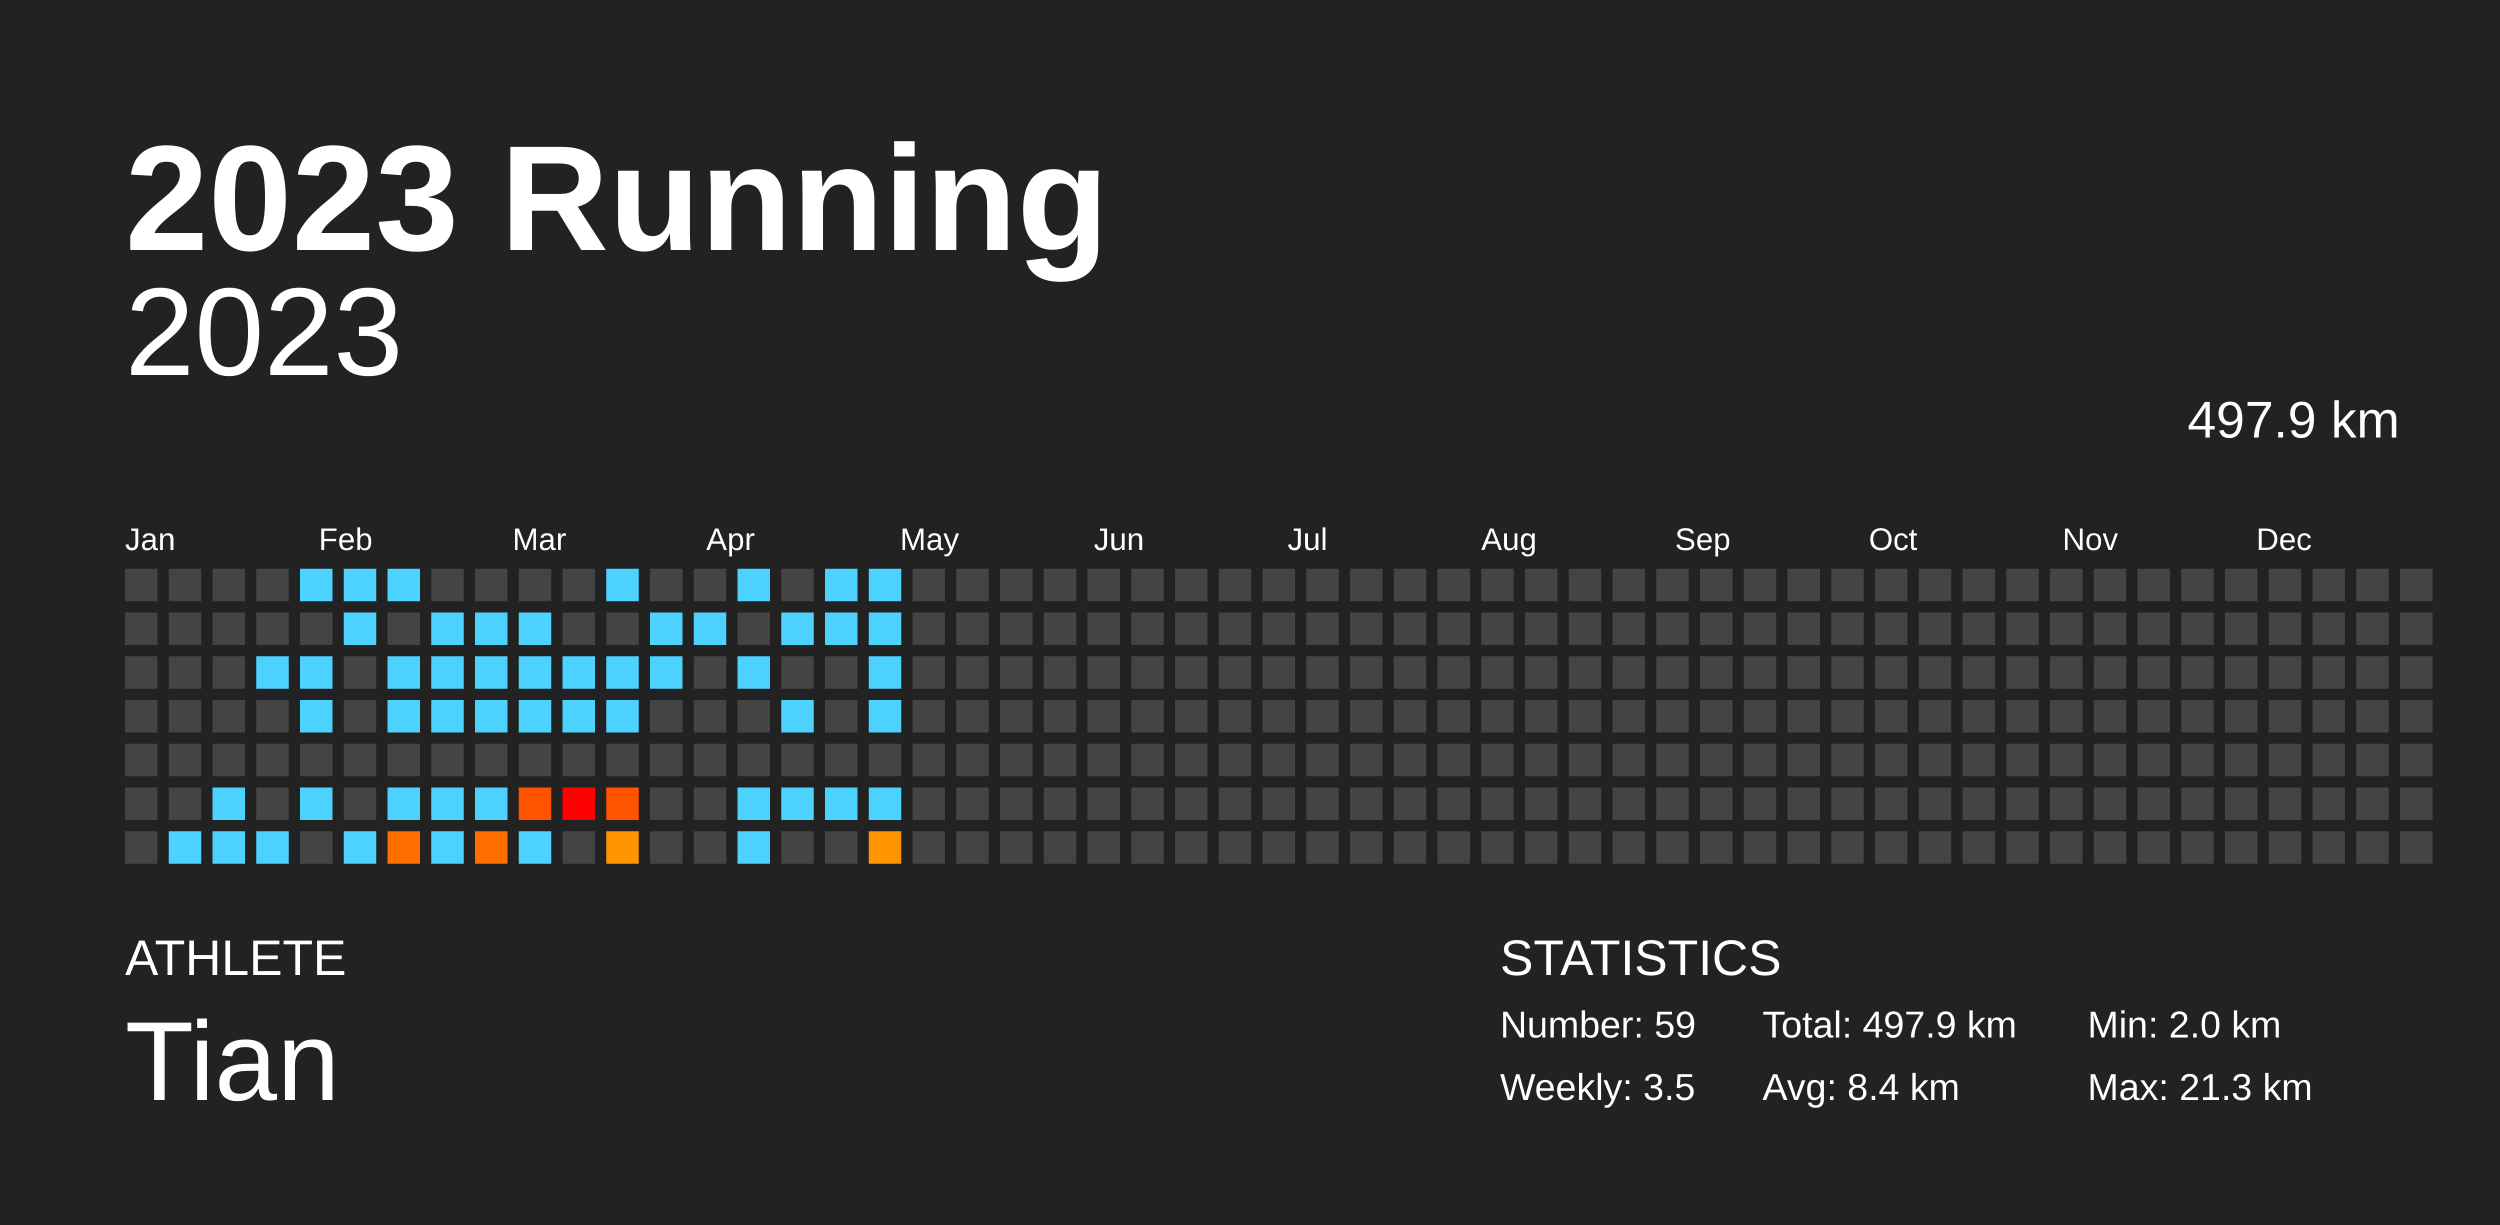
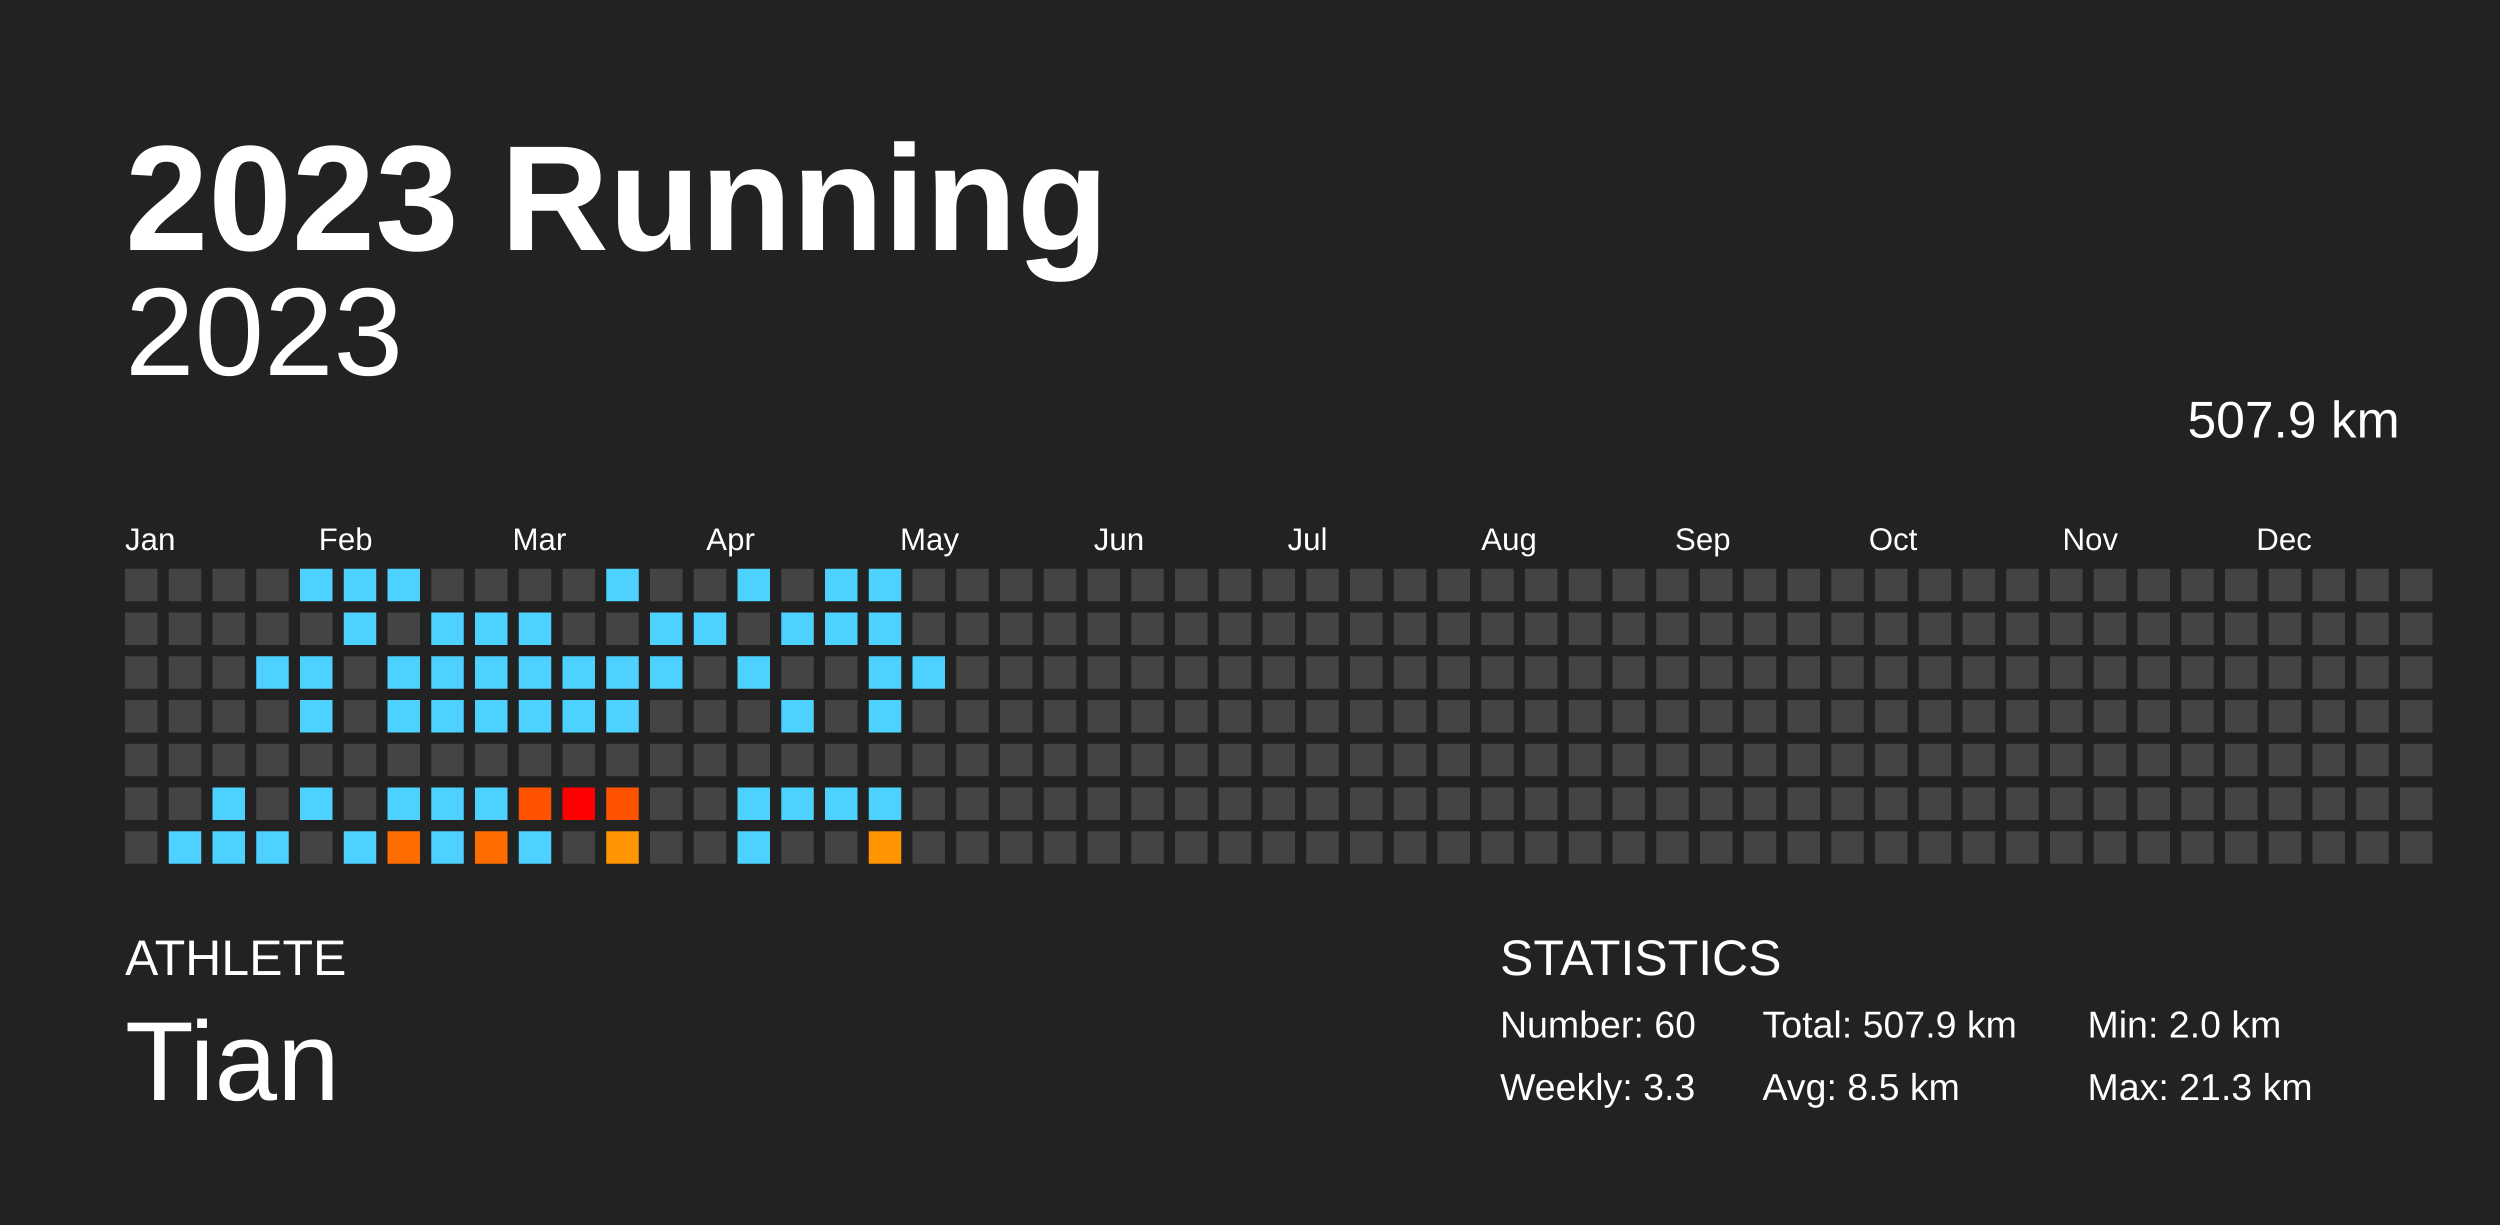
<svg xmlns="http://www.w3.org/2000/svg" baseProfile="full" height="98mm" version="1.1" viewBox="0,0,200,98" width="200mm">
  <defs />
  <rect fill="#222222" height="98" width="200" x="0" y="0" />
  <text fill="#FFFFFF" style="font-size:12px; font-family:Arial; font-weight:bold;" x="10" y="20">2023 Running</text>
  <text fill="#FFFFFF" style="font-size:4px; font-family:Arial" x="10" y="78">ATHLETE</text>
  <text fill="#FFFFFF" style="font-size:9px; font-family:Arial" x="10" y="88">Tian</text>
  <text fill="#FFFFFF" style="font-size:4px; font-family:Arial" x="120" y="78">STATISTICS</text>
-   <text fill="#FFFFFF" style="font-size:3px; font-family:Arial" x="120" y="83">Number: 59</text>
-   <text fill="#FFFFFF" style="font-size:3px; font-family:Arial" x="120" y="88">Weekly: 3.5</text>
-   <text fill="#FFFFFF" style="font-size:3px; font-family:Arial" x="141" y="83">Total: 497.9 km</text>
-   <text fill="#FFFFFF" style="font-size:3px; font-family:Arial" x="141" y="88">Avg: 8.4 km</text>
+   <text fill="#FFFFFF" style="font-size:3px; font-family:Arial" x="120" y="83">Number: 60</text>
+   <text fill="#FFFFFF" style="font-size:3px; font-family:Arial" x="120" y="88">Weekly: 3.3</text>
+   <text fill="#FFFFFF" style="font-size:3px; font-family:Arial" x="141" y="83">Total: 507.9 km</text>
+   <text fill="#FFFFFF" style="font-size:3px; font-family:Arial" x="141" y="88">Avg: 8.5 km</text>
  <text fill="#FFFFFF" style="font-size:3px; font-family:Arial" x="167" y="83">Min: 2.0 km</text>
  <text fill="#FFFFFF" style="font-size:3px; font-family:Arial" x="167" y="88">Max: 21.3 km</text>
  <text alignment-baseline="hanging" fill="#FFFFFF" style="font-size:10.0px; font-family:Arial;" x="10" y="30">2023</text>
-   <text alignment-baseline="hanging" fill="#FFFFFF" style="font-size:4.125px; font-family:Arial;" x="175" y="35">497.9 km</text>
+   <text alignment-baseline="hanging" fill="#FFFFFF" style="font-size:4.125px; font-family:Arial;" x="175" y="35">507.9 km</text>
  <text fill="#FFFFFF" style="font-size:2.5px; font-family:Arial" x="10.0" y="44">Jan</text>
  <text fill="#FFFFFF" style="font-size:2.5px; font-family:Arial" x="25.5" y="44">Feb</text>
  <text fill="#FFFFFF" style="font-size:2.5px; font-family:Arial" x="41.0" y="44">Mar</text>
  <text fill="#FFFFFF" style="font-size:2.5px; font-family:Arial" x="56.5" y="44">Apr</text>
  <text fill="#FFFFFF" style="font-size:2.5px; font-family:Arial" x="72.0" y="44">May</text>
  <text fill="#FFFFFF" style="font-size:2.5px; font-family:Arial" x="87.5" y="44">Jun</text>
  <text fill="#FFFFFF" style="font-size:2.5px; font-family:Arial" x="103.0" y="44">Jul</text>
  <text fill="#FFFFFF" style="font-size:2.5px; font-family:Arial" x="118.5" y="44">Aug</text>
  <text fill="#FFFFFF" style="font-size:2.5px; font-family:Arial" x="134.0" y="44">Sep</text>
  <text fill="#FFFFFF" style="font-size:2.5px; font-family:Arial" x="149.5" y="44">Oct</text>
  <text fill="#FFFFFF" style="font-size:2.5px; font-family:Arial" x="165.0" y="44">Nov</text>
  <text fill="#FFFFFF" style="font-size:2.5px; font-family:Arial" x="180.5" y="44">Dec</text>
  <rect fill="#444444" height="2.6" width="2.6" x="10.0" y="45.5" />
  <rect fill="#444444" height="2.6" width="2.6" x="10.0" y="49.0" />
  <rect fill="#444444" height="2.6" width="2.6" x="10.0" y="52.5" />
  <rect fill="#444444" height="2.6" width="2.6" x="10.0" y="56.0" />
  <rect fill="#444444" height="2.6" width="2.6" x="10.0" y="59.5" />
  <rect fill="#444444" height="2.6" width="2.6" x="10.0" y="63.0" />
  <rect fill="#444444" height="2.6" width="2.6" x="10.0" y="66.5" />
  <rect fill="#444444" height="2.6" width="2.6" x="13.5" y="45.5" />
  <rect fill="#444444" height="2.6" width="2.6" x="13.5" y="49.0" />
  <rect fill="#444444" height="2.6" width="2.6" x="13.5" y="52.5" />
  <rect fill="#444444" height="2.6" width="2.6" x="13.5" y="56.0" />
  <rect fill="#444444" height="2.6" width="2.6" x="13.5" y="59.5" />
  <rect fill="#444444" height="2.6" width="2.6" x="13.5" y="63.0" />
  <rect fill="#4dd2ff" height="2.6" width="2.6" x="13.5" y="66.5" />
  <rect fill="#444444" height="2.6" width="2.6" x="17.0" y="45.5" />
  <rect fill="#444444" height="2.6" width="2.6" x="17.0" y="49.0" />
  <rect fill="#444444" height="2.6" width="2.6" x="17.0" y="52.5" />
  <rect fill="#444444" height="2.6" width="2.6" x="17.0" y="56.0" />
  <rect fill="#444444" height="2.6" width="2.6" x="17.0" y="59.5" />
  <rect fill="#4dd2ff" height="2.6" width="2.6" x="17.0" y="63.0" />
  <rect fill="#4dd2ff" height="2.6" width="2.6" x="17.0" y="66.5" />
  <rect fill="#444444" height="2.6" width="2.6" x="20.5" y="45.5" />
  <rect fill="#444444" height="2.6" width="2.6" x="20.5" y="49.0" />
  <rect fill="#4dd2ff" height="2.6" width="2.6" x="20.5" y="52.5" />
  <rect fill="#444444" height="2.6" width="2.6" x="20.5" y="56.0" />
  <rect fill="#444444" height="2.6" width="2.6" x="20.5" y="59.5" />
  <rect fill="#444444" height="2.6" width="2.6" x="20.5" y="63.0" />
  <rect fill="#4dd2ff" height="2.6" width="2.6" x="20.5" y="66.5" />
  <rect fill="#4dd2ff" height="2.6" width="2.6" x="24.0" y="45.5" />
  <rect fill="#444444" height="2.6" width="2.6" x="24.0" y="49.0" />
  <rect fill="#4dd2ff" height="2.6" width="2.6" x="24.0" y="52.5" />
  <rect fill="#4dd2ff" height="2.6" width="2.6" x="24.0" y="56.0" />
  <rect fill="#444444" height="2.6" width="2.6" x="24.0" y="59.5" />
  <rect fill="#4dd2ff" height="2.6" width="2.6" x="24.0" y="63.0" />
  <rect fill="#444444" height="2.6" width="2.6" x="24.0" y="66.5" />
  <rect fill="#4dd2ff" height="2.6" width="2.6" x="27.5" y="45.5" />
  <rect fill="#4dd2ff" height="2.6" width="2.6" x="27.5" y="49.0" />
  <rect fill="#444444" height="2.6" width="2.6" x="27.5" y="52.5" />
  <rect fill="#444444" height="2.6" width="2.6" x="27.5" y="56.0" />
  <rect fill="#444444" height="2.6" width="2.6" x="27.5" y="59.5" />
  <rect fill="#444444" height="2.6" width="2.6" x="27.5" y="63.0" />
  <rect fill="#4dd2ff" height="2.6" width="2.6" x="27.5" y="66.5" />
  <rect fill="#4dd2ff" height="2.6" width="2.6" x="31.0" y="45.5" />
  <rect fill="#444444" height="2.6" width="2.6" x="31.0" y="49.0" />
  <rect fill="#4dd2ff" height="2.6" width="2.6" x="31.0" y="52.5" />
  <rect fill="#4dd2ff" height="2.6" width="2.6" x="31.0" y="56.0" />
  <rect fill="#444444" height="2.6" width="2.6" x="31.0" y="59.5" />
  <rect fill="#4dd2ff" height="2.6" width="2.6" x="31.0" y="63.0" />
  <rect fill="#ff6d00" height="2.6" width="2.6" x="31.0" y="66.5" />
  <rect fill="#444444" height="2.6" width="2.6" x="34.5" y="45.5" />
  <rect fill="#4dd2ff" height="2.6" width="2.6" x="34.5" y="49.0" />
  <rect fill="#4dd2ff" height="2.6" width="2.6" x="34.5" y="52.5" />
  <rect fill="#4dd2ff" height="2.6" width="2.6" x="34.5" y="56.0" />
  <rect fill="#444444" height="2.6" width="2.6" x="34.5" y="59.5" />
  <rect fill="#4dd2ff" height="2.6" width="2.6" x="34.5" y="63.0" />
  <rect fill="#4dd2ff" height="2.6" width="2.6" x="34.5" y="66.5" />
  <rect fill="#444444" height="2.6" width="2.6" x="38.0" y="45.5" />
  <rect fill="#4dd2ff" height="2.6" width="2.6" x="38.0" y="49.0" />
  <rect fill="#4dd2ff" height="2.6" width="2.6" x="38.0" y="52.5" />
  <rect fill="#4dd2ff" height="2.6" width="2.6" x="38.0" y="56.0" />
  <rect fill="#444444" height="2.6" width="2.6" x="38.0" y="59.5" />
  <rect fill="#4dd2ff" height="2.6" width="2.6" x="38.0" y="63.0" />
  <rect fill="#ff6d00" height="2.6" width="2.6" x="38.0" y="66.5" />
  <rect fill="#444444" height="2.6" width="2.6" x="41.5" y="45.5" />
  <rect fill="#4dd2ff" height="2.6" width="2.6" x="41.5" y="49.0" />
  <rect fill="#4dd2ff" height="2.6" width="2.6" x="41.5" y="52.5" />
  <rect fill="#4dd2ff" height="2.6" width="2.6" x="41.5" y="56.0" />
  <rect fill="#444444" height="2.6" width="2.6" x="41.5" y="59.5" />
  <rect fill="#ff5300" height="2.6" width="2.6" x="41.5" y="63.0" />
  <rect fill="#4dd2ff" height="2.6" width="2.6" x="41.5" y="66.5" />
  <rect fill="#444444" height="2.6" width="2.6" x="45.0" y="45.5" />
  <rect fill="#444444" height="2.6" width="2.6" x="45.0" y="49.0" />
  <rect fill="#4dd2ff" height="2.6" width="2.6" x="45.0" y="52.5" />
  <rect fill="#4dd2ff" height="2.6" width="2.6" x="45.0" y="56.0" />
  <rect fill="#444444" height="2.6" width="2.6" x="45.0" y="59.5" />
  <rect fill="red" height="2.6" width="2.6" x="45.0" y="63.0" />
  <rect fill="#444444" height="2.6" width="2.6" x="45.0" y="66.5" />
  <rect fill="#4dd2ff" height="2.6" width="2.6" x="48.5" y="45.5" />
  <rect fill="#444444" height="2.6" width="2.6" x="48.5" y="49.0" />
  <rect fill="#4dd2ff" height="2.6" width="2.6" x="48.5" y="52.5" />
  <rect fill="#4dd2ff" height="2.6" width="2.6" x="48.5" y="56.0" />
  <rect fill="#444444" height="2.6" width="2.6" x="48.5" y="59.5" />
  <rect fill="#ff5300" height="2.6" width="2.6" x="48.5" y="63.0" />
  <rect fill="#ff9500" height="2.6" width="2.6" x="48.5" y="66.5" />
  <rect fill="#444444" height="2.6" width="2.6" x="52.0" y="45.5" />
  <rect fill="#4dd2ff" height="2.6" width="2.6" x="52.0" y="49.0" />
  <rect fill="#4dd2ff" height="2.6" width="2.6" x="52.0" y="52.5" />
  <rect fill="#444444" height="2.6" width="2.6" x="52.0" y="56.0" />
  <rect fill="#444444" height="2.6" width="2.6" x="52.0" y="59.5" />
  <rect fill="#444444" height="2.6" width="2.6" x="52.0" y="63.0" />
  <rect fill="#444444" height="2.6" width="2.6" x="52.0" y="66.5" />
  <rect fill="#444444" height="2.6" width="2.6" x="55.5" y="45.5" />
  <rect fill="#4dd2ff" height="2.6" width="2.6" x="55.5" y="49.0" />
  <rect fill="#444444" height="2.6" width="2.6" x="55.5" y="52.5" />
  <rect fill="#444444" height="2.6" width="2.6" x="55.5" y="56.0" />
  <rect fill="#444444" height="2.6" width="2.6" x="55.5" y="59.5" />
  <rect fill="#444444" height="2.6" width="2.6" x="55.5" y="63.0" />
  <rect fill="#444444" height="2.6" width="2.6" x="55.5" y="66.5" />
  <rect fill="#4dd2ff" height="2.6" width="2.6" x="59.0" y="45.5" />
  <rect fill="#444444" height="2.6" width="2.6" x="59.0" y="49.0" />
  <rect fill="#4dd2ff" height="2.6" width="2.6" x="59.0" y="52.5" />
  <rect fill="#444444" height="2.6" width="2.6" x="59.0" y="56.0" />
  <rect fill="#444444" height="2.6" width="2.6" x="59.0" y="59.5" />
  <rect fill="#4dd2ff" height="2.6" width="2.6" x="59.0" y="63.0" />
  <rect fill="#4dd2ff" height="2.6" width="2.6" x="59.0" y="66.5" />
  <rect fill="#444444" height="2.6" width="2.6" x="62.5" y="45.5" />
  <rect fill="#4dd2ff" height="2.6" width="2.6" x="62.5" y="49.0" />
  <rect fill="#444444" height="2.6" width="2.6" x="62.5" y="52.5" />
  <rect fill="#4dd2ff" height="2.6" width="2.6" x="62.5" y="56.0" />
  <rect fill="#444444" height="2.6" width="2.6" x="62.5" y="59.5" />
  <rect fill="#4dd2ff" height="2.6" width="2.6" x="62.5" y="63.0" />
  <rect fill="#444444" height="2.6" width="2.6" x="62.5" y="66.5" />
  <rect fill="#4dd2ff" height="2.6" width="2.6" x="66.0" y="45.5" />
  <rect fill="#4dd2ff" height="2.6" width="2.6" x="66.0" y="49.0" />
  <rect fill="#444444" height="2.6" width="2.6" x="66.0" y="52.5" />
  <rect fill="#444444" height="2.6" width="2.6" x="66.0" y="56.0" />
  <rect fill="#444444" height="2.6" width="2.6" x="66.0" y="59.5" />
  <rect fill="#4dd2ff" height="2.6" width="2.6" x="66.0" y="63.0" />
  <rect fill="#444444" height="2.6" width="2.6" x="66.0" y="66.5" />
  <rect fill="#4dd2ff" height="2.6" width="2.6" x="69.5" y="45.5" />
  <rect fill="#4dd2ff" height="2.6" width="2.6" x="69.5" y="49.0" />
  <rect fill="#4dd2ff" height="2.6" width="2.6" x="69.5" y="52.5" />
  <rect fill="#4dd2ff" height="2.6" width="2.6" x="69.5" y="56.0" />
  <rect fill="#444444" height="2.6" width="2.6" x="69.5" y="59.5" />
  <rect fill="#4dd2ff" height="2.6" width="2.6" x="69.5" y="63.0" />
  <rect fill="#ff9500" height="2.6" width="2.6" x="69.5" y="66.5" />
  <rect fill="#444444" height="2.6" width="2.6" x="73.0" y="45.5" />
  <rect fill="#444444" height="2.6" width="2.6" x="73.0" y="49.0" />
-   <rect fill="#444444" height="2.6" width="2.6" x="73.0" y="52.5" />
+   <rect fill="#4dd2ff" height="2.6" width="2.6" x="73.0" y="52.5" />
  <rect fill="#444444" height="2.6" width="2.6" x="73.0" y="56.0" />
  <rect fill="#444444" height="2.6" width="2.6" x="73.0" y="59.5" />
  <rect fill="#444444" height="2.6" width="2.6" x="73.0" y="63.0" />
  <rect fill="#444444" height="2.6" width="2.6" x="73.0" y="66.5" />
  <rect fill="#444444" height="2.6" width="2.6" x="76.5" y="45.5" />
  <rect fill="#444444" height="2.6" width="2.6" x="76.5" y="49.0" />
  <rect fill="#444444" height="2.6" width="2.6" x="76.5" y="52.5" />
  <rect fill="#444444" height="2.6" width="2.6" x="76.5" y="56.0" />
  <rect fill="#444444" height="2.6" width="2.6" x="76.5" y="59.5" />
  <rect fill="#444444" height="2.6" width="2.6" x="76.5" y="63.0" />
  <rect fill="#444444" height="2.6" width="2.6" x="76.5" y="66.5" />
  <rect fill="#444444" height="2.6" width="2.6" x="80.0" y="45.5" />
  <rect fill="#444444" height="2.6" width="2.6" x="80.0" y="49.0" />
  <rect fill="#444444" height="2.6" width="2.6" x="80.0" y="52.5" />
  <rect fill="#444444" height="2.6" width="2.6" x="80.0" y="56.0" />
  <rect fill="#444444" height="2.6" width="2.6" x="80.0" y="59.5" />
  <rect fill="#444444" height="2.6" width="2.6" x="80.0" y="63.0" />
  <rect fill="#444444" height="2.6" width="2.6" x="80.0" y="66.5" />
  <rect fill="#444444" height="2.6" width="2.6" x="83.5" y="45.5" />
  <rect fill="#444444" height="2.6" width="2.6" x="83.5" y="49.0" />
  <rect fill="#444444" height="2.6" width="2.6" x="83.5" y="52.5" />
  <rect fill="#444444" height="2.6" width="2.6" x="83.5" y="56.0" />
  <rect fill="#444444" height="2.6" width="2.6" x="83.5" y="59.5" />
  <rect fill="#444444" height="2.6" width="2.6" x="83.5" y="63.0" />
  <rect fill="#444444" height="2.6" width="2.6" x="83.5" y="66.5" />
  <rect fill="#444444" height="2.6" width="2.6" x="87.0" y="45.5" />
  <rect fill="#444444" height="2.6" width="2.6" x="87.0" y="49.0" />
  <rect fill="#444444" height="2.6" width="2.6" x="87.0" y="52.5" />
  <rect fill="#444444" height="2.6" width="2.6" x="87.0" y="56.0" />
  <rect fill="#444444" height="2.6" width="2.6" x="87.0" y="59.5" />
  <rect fill="#444444" height="2.6" width="2.6" x="87.0" y="63.0" />
  <rect fill="#444444" height="2.6" width="2.6" x="87.0" y="66.5" />
  <rect fill="#444444" height="2.6" width="2.6" x="90.5" y="45.5" />
  <rect fill="#444444" height="2.6" width="2.6" x="90.5" y="49.0" />
  <rect fill="#444444" height="2.6" width="2.6" x="90.5" y="52.5" />
  <rect fill="#444444" height="2.6" width="2.6" x="90.5" y="56.0" />
  <rect fill="#444444" height="2.6" width="2.6" x="90.5" y="59.5" />
  <rect fill="#444444" height="2.6" width="2.6" x="90.5" y="63.0" />
  <rect fill="#444444" height="2.6" width="2.6" x="90.5" y="66.5" />
  <rect fill="#444444" height="2.6" width="2.6" x="94.0" y="45.5" />
  <rect fill="#444444" height="2.6" width="2.6" x="94.0" y="49.0" />
  <rect fill="#444444" height="2.6" width="2.6" x="94.0" y="52.5" />
  <rect fill="#444444" height="2.6" width="2.6" x="94.0" y="56.0" />
  <rect fill="#444444" height="2.6" width="2.6" x="94.0" y="59.5" />
  <rect fill="#444444" height="2.6" width="2.6" x="94.0" y="63.0" />
  <rect fill="#444444" height="2.6" width="2.6" x="94.0" y="66.5" />
  <rect fill="#444444" height="2.6" width="2.6" x="97.5" y="45.5" />
  <rect fill="#444444" height="2.6" width="2.6" x="97.5" y="49.0" />
  <rect fill="#444444" height="2.6" width="2.6" x="97.5" y="52.5" />
  <rect fill="#444444" height="2.6" width="2.6" x="97.5" y="56.0" />
  <rect fill="#444444" height="2.6" width="2.6" x="97.5" y="59.5" />
  <rect fill="#444444" height="2.6" width="2.6" x="97.5" y="63.0" />
  <rect fill="#444444" height="2.6" width="2.6" x="97.5" y="66.5" />
  <rect fill="#444444" height="2.6" width="2.6" x="101.0" y="45.5" />
  <rect fill="#444444" height="2.6" width="2.6" x="101.0" y="49.0" />
  <rect fill="#444444" height="2.6" width="2.6" x="101.0" y="52.5" />
  <rect fill="#444444" height="2.6" width="2.6" x="101.0" y="56.0" />
  <rect fill="#444444" height="2.6" width="2.6" x="101.0" y="59.5" />
  <rect fill="#444444" height="2.6" width="2.6" x="101.0" y="63.0" />
  <rect fill="#444444" height="2.6" width="2.6" x="101.0" y="66.5" />
  <rect fill="#444444" height="2.6" width="2.6" x="104.5" y="45.5" />
  <rect fill="#444444" height="2.6" width="2.6" x="104.5" y="49.0" />
  <rect fill="#444444" height="2.6" width="2.6" x="104.5" y="52.5" />
  <rect fill="#444444" height="2.6" width="2.6" x="104.5" y="56.0" />
  <rect fill="#444444" height="2.6" width="2.6" x="104.5" y="59.5" />
  <rect fill="#444444" height="2.6" width="2.6" x="104.5" y="63.0" />
  <rect fill="#444444" height="2.6" width="2.6" x="104.5" y="66.5" />
  <rect fill="#444444" height="2.6" width="2.6" x="108.0" y="45.5" />
  <rect fill="#444444" height="2.6" width="2.6" x="108.0" y="49.0" />
  <rect fill="#444444" height="2.6" width="2.6" x="108.0" y="52.5" />
  <rect fill="#444444" height="2.6" width="2.6" x="108.0" y="56.0" />
  <rect fill="#444444" height="2.6" width="2.6" x="108.0" y="59.5" />
  <rect fill="#444444" height="2.6" width="2.6" x="108.0" y="63.0" />
  <rect fill="#444444" height="2.6" width="2.6" x="108.0" y="66.5" />
  <rect fill="#444444" height="2.6" width="2.6" x="111.5" y="45.5" />
  <rect fill="#444444" height="2.6" width="2.6" x="111.5" y="49.0" />
  <rect fill="#444444" height="2.6" width="2.6" x="111.5" y="52.5" />
  <rect fill="#444444" height="2.6" width="2.6" x="111.5" y="56.0" />
  <rect fill="#444444" height="2.6" width="2.6" x="111.5" y="59.5" />
  <rect fill="#444444" height="2.6" width="2.6" x="111.5" y="63.0" />
  <rect fill="#444444" height="2.6" width="2.6" x="111.5" y="66.5" />
  <rect fill="#444444" height="2.6" width="2.6" x="115.0" y="45.5" />
  <rect fill="#444444" height="2.6" width="2.6" x="115.0" y="49.0" />
  <rect fill="#444444" height="2.6" width="2.6" x="115.0" y="52.5" />
  <rect fill="#444444" height="2.6" width="2.6" x="115.0" y="56.0" />
  <rect fill="#444444" height="2.6" width="2.6" x="115.0" y="59.5" />
  <rect fill="#444444" height="2.6" width="2.6" x="115.0" y="63.0" />
  <rect fill="#444444" height="2.6" width="2.6" x="115.0" y="66.5" />
  <rect fill="#444444" height="2.6" width="2.6" x="118.5" y="45.5" />
  <rect fill="#444444" height="2.6" width="2.6" x="118.5" y="49.0" />
  <rect fill="#444444" height="2.6" width="2.6" x="118.5" y="52.5" />
  <rect fill="#444444" height="2.6" width="2.6" x="118.5" y="56.0" />
  <rect fill="#444444" height="2.6" width="2.6" x="118.5" y="59.5" />
  <rect fill="#444444" height="2.6" width="2.6" x="118.5" y="63.0" />
  <rect fill="#444444" height="2.6" width="2.6" x="118.5" y="66.5" />
  <rect fill="#444444" height="2.6" width="2.6" x="122.0" y="45.5" />
  <rect fill="#444444" height="2.6" width="2.6" x="122.0" y="49.0" />
  <rect fill="#444444" height="2.6" width="2.6" x="122.0" y="52.5" />
  <rect fill="#444444" height="2.6" width="2.6" x="122.0" y="56.0" />
  <rect fill="#444444" height="2.6" width="2.6" x="122.0" y="59.5" />
  <rect fill="#444444" height="2.6" width="2.6" x="122.0" y="63.0" />
  <rect fill="#444444" height="2.6" width="2.6" x="122.0" y="66.5" />
  <rect fill="#444444" height="2.6" width="2.6" x="125.5" y="45.5" />
  <rect fill="#444444" height="2.6" width="2.6" x="125.5" y="49.0" />
  <rect fill="#444444" height="2.6" width="2.6" x="125.5" y="52.5" />
  <rect fill="#444444" height="2.6" width="2.6" x="125.5" y="56.0" />
  <rect fill="#444444" height="2.6" width="2.6" x="125.5" y="59.5" />
  <rect fill="#444444" height="2.6" width="2.6" x="125.5" y="63.0" />
  <rect fill="#444444" height="2.6" width="2.6" x="125.5" y="66.5" />
  <rect fill="#444444" height="2.6" width="2.6" x="129.0" y="45.5" />
  <rect fill="#444444" height="2.6" width="2.6" x="129.0" y="49.0" />
  <rect fill="#444444" height="2.6" width="2.6" x="129.0" y="52.5" />
  <rect fill="#444444" height="2.6" width="2.6" x="129.0" y="56.0" />
  <rect fill="#444444" height="2.6" width="2.6" x="129.0" y="59.5" />
  <rect fill="#444444" height="2.6" width="2.6" x="129.0" y="63.0" />
  <rect fill="#444444" height="2.6" width="2.6" x="129.0" y="66.5" />
  <rect fill="#444444" height="2.6" width="2.6" x="132.5" y="45.5" />
  <rect fill="#444444" height="2.6" width="2.6" x="132.5" y="49.0" />
  <rect fill="#444444" height="2.6" width="2.6" x="132.5" y="52.5" />
  <rect fill="#444444" height="2.6" width="2.6" x="132.5" y="56.0" />
  <rect fill="#444444" height="2.6" width="2.6" x="132.5" y="59.5" />
  <rect fill="#444444" height="2.6" width="2.6" x="132.5" y="63.0" />
  <rect fill="#444444" height="2.6" width="2.6" x="132.5" y="66.5" />
  <rect fill="#444444" height="2.6" width="2.6" x="136.0" y="45.5" />
  <rect fill="#444444" height="2.6" width="2.6" x="136.0" y="49.0" />
  <rect fill="#444444" height="2.6" width="2.6" x="136.0" y="52.5" />
  <rect fill="#444444" height="2.6" width="2.6" x="136.0" y="56.0" />
  <rect fill="#444444" height="2.6" width="2.6" x="136.0" y="59.5" />
  <rect fill="#444444" height="2.6" width="2.6" x="136.0" y="63.0" />
  <rect fill="#444444" height="2.6" width="2.6" x="136.0" y="66.5" />
  <rect fill="#444444" height="2.6" width="2.6" x="139.5" y="45.5" />
  <rect fill="#444444" height="2.6" width="2.6" x="139.5" y="49.0" />
  <rect fill="#444444" height="2.6" width="2.6" x="139.5" y="52.5" />
  <rect fill="#444444" height="2.6" width="2.6" x="139.5" y="56.0" />
  <rect fill="#444444" height="2.6" width="2.6" x="139.5" y="59.5" />
  <rect fill="#444444" height="2.6" width="2.6" x="139.5" y="63.0" />
  <rect fill="#444444" height="2.6" width="2.6" x="139.5" y="66.5" />
  <rect fill="#444444" height="2.6" width="2.6" x="143.0" y="45.5" />
  <rect fill="#444444" height="2.6" width="2.6" x="143.0" y="49.0" />
  <rect fill="#444444" height="2.6" width="2.6" x="143.0" y="52.5" />
  <rect fill="#444444" height="2.6" width="2.6" x="143.0" y="56.0" />
  <rect fill="#444444" height="2.6" width="2.6" x="143.0" y="59.5" />
  <rect fill="#444444" height="2.6" width="2.6" x="143.0" y="63.0" />
  <rect fill="#444444" height="2.6" width="2.6" x="143.0" y="66.5" />
  <rect fill="#444444" height="2.6" width="2.6" x="146.5" y="45.5" />
  <rect fill="#444444" height="2.6" width="2.6" x="146.5" y="49.0" />
  <rect fill="#444444" height="2.6" width="2.6" x="146.5" y="52.5" />
  <rect fill="#444444" height="2.6" width="2.6" x="146.5" y="56.0" />
  <rect fill="#444444" height="2.6" width="2.6" x="146.5" y="59.5" />
  <rect fill="#444444" height="2.6" width="2.6" x="146.5" y="63.0" />
  <rect fill="#444444" height="2.6" width="2.6" x="146.5" y="66.5" />
  <rect fill="#444444" height="2.6" width="2.6" x="150.0" y="45.5" />
  <rect fill="#444444" height="2.6" width="2.6" x="150.0" y="49.0" />
  <rect fill="#444444" height="2.6" width="2.6" x="150.0" y="52.5" />
  <rect fill="#444444" height="2.6" width="2.6" x="150.0" y="56.0" />
  <rect fill="#444444" height="2.6" width="2.6" x="150.0" y="59.5" />
  <rect fill="#444444" height="2.6" width="2.6" x="150.0" y="63.0" />
  <rect fill="#444444" height="2.6" width="2.6" x="150.0" y="66.5" />
  <rect fill="#444444" height="2.6" width="2.6" x="153.5" y="45.5" />
  <rect fill="#444444" height="2.6" width="2.6" x="153.5" y="49.0" />
  <rect fill="#444444" height="2.6" width="2.6" x="153.5" y="52.5" />
  <rect fill="#444444" height="2.6" width="2.6" x="153.5" y="56.0" />
  <rect fill="#444444" height="2.6" width="2.6" x="153.5" y="59.5" />
  <rect fill="#444444" height="2.6" width="2.6" x="153.5" y="63.0" />
  <rect fill="#444444" height="2.6" width="2.6" x="153.5" y="66.5" />
  <rect fill="#444444" height="2.6" width="2.6" x="157.0" y="45.5" />
  <rect fill="#444444" height="2.6" width="2.6" x="157.0" y="49.0" />
  <rect fill="#444444" height="2.6" width="2.6" x="157.0" y="52.5" />
  <rect fill="#444444" height="2.6" width="2.6" x="157.0" y="56.0" />
  <rect fill="#444444" height="2.6" width="2.6" x="157.0" y="59.5" />
  <rect fill="#444444" height="2.6" width="2.6" x="157.0" y="63.0" />
  <rect fill="#444444" height="2.6" width="2.6" x="157.0" y="66.5" />
  <rect fill="#444444" height="2.6" width="2.6" x="160.5" y="45.5" />
  <rect fill="#444444" height="2.6" width="2.6" x="160.5" y="49.0" />
  <rect fill="#444444" height="2.6" width="2.6" x="160.5" y="52.5" />
  <rect fill="#444444" height="2.6" width="2.6" x="160.5" y="56.0" />
  <rect fill="#444444" height="2.6" width="2.6" x="160.5" y="59.5" />
  <rect fill="#444444" height="2.6" width="2.6" x="160.5" y="63.0" />
  <rect fill="#444444" height="2.6" width="2.6" x="160.5" y="66.5" />
  <rect fill="#444444" height="2.6" width="2.6" x="164.0" y="45.5" />
  <rect fill="#444444" height="2.6" width="2.6" x="164.0" y="49.0" />
  <rect fill="#444444" height="2.6" width="2.6" x="164.0" y="52.5" />
  <rect fill="#444444" height="2.6" width="2.6" x="164.0" y="56.0" />
  <rect fill="#444444" height="2.6" width="2.6" x="164.0" y="59.5" />
  <rect fill="#444444" height="2.6" width="2.6" x="164.0" y="63.0" />
  <rect fill="#444444" height="2.6" width="2.6" x="164.0" y="66.5" />
  <rect fill="#444444" height="2.6" width="2.6" x="167.5" y="45.5" />
  <rect fill="#444444" height="2.6" width="2.6" x="167.5" y="49.0" />
  <rect fill="#444444" height="2.6" width="2.6" x="167.5" y="52.5" />
  <rect fill="#444444" height="2.6" width="2.6" x="167.5" y="56.0" />
  <rect fill="#444444" height="2.6" width="2.6" x="167.5" y="59.5" />
  <rect fill="#444444" height="2.6" width="2.6" x="167.5" y="63.0" />
  <rect fill="#444444" height="2.6" width="2.6" x="167.5" y="66.5" />
  <rect fill="#444444" height="2.6" width="2.6" x="171.0" y="45.5" />
  <rect fill="#444444" height="2.6" width="2.6" x="171.0" y="49.0" />
  <rect fill="#444444" height="2.6" width="2.6" x="171.0" y="52.5" />
  <rect fill="#444444" height="2.6" width="2.6" x="171.0" y="56.0" />
  <rect fill="#444444" height="2.6" width="2.6" x="171.0" y="59.5" />
  <rect fill="#444444" height="2.6" width="2.6" x="171.0" y="63.0" />
  <rect fill="#444444" height="2.6" width="2.6" x="171.0" y="66.5" />
  <rect fill="#444444" height="2.6" width="2.6" x="174.5" y="45.5" />
  <rect fill="#444444" height="2.6" width="2.6" x="174.5" y="49.0" />
  <rect fill="#444444" height="2.6" width="2.6" x="174.5" y="52.5" />
  <rect fill="#444444" height="2.6" width="2.6" x="174.5" y="56.0" />
  <rect fill="#444444" height="2.6" width="2.6" x="174.5" y="59.5" />
  <rect fill="#444444" height="2.6" width="2.6" x="174.5" y="63.0" />
  <rect fill="#444444" height="2.6" width="2.6" x="174.5" y="66.5" />
  <rect fill="#444444" height="2.6" width="2.6" x="178.0" y="45.5" />
  <rect fill="#444444" height="2.6" width="2.6" x="178.0" y="49.0" />
  <rect fill="#444444" height="2.6" width="2.6" x="178.0" y="52.5" />
  <rect fill="#444444" height="2.6" width="2.6" x="178.0" y="56.0" />
  <rect fill="#444444" height="2.6" width="2.6" x="178.0" y="59.5" />
  <rect fill="#444444" height="2.6" width="2.6" x="178.0" y="63.0" />
  <rect fill="#444444" height="2.6" width="2.6" x="178.0" y="66.5" />
  <rect fill="#444444" height="2.6" width="2.6" x="181.5" y="45.5" />
  <rect fill="#444444" height="2.6" width="2.6" x="181.5" y="49.0" />
  <rect fill="#444444" height="2.6" width="2.6" x="181.5" y="52.5" />
  <rect fill="#444444" height="2.6" width="2.6" x="181.5" y="56.0" />
  <rect fill="#444444" height="2.6" width="2.6" x="181.5" y="59.5" />
  <rect fill="#444444" height="2.6" width="2.6" x="181.5" y="63.0" />
  <rect fill="#444444" height="2.6" width="2.6" x="181.5" y="66.5" />
  <rect fill="#444444" height="2.6" width="2.6" x="185.0" y="45.5" />
  <rect fill="#444444" height="2.6" width="2.6" x="185.0" y="49.0" />
  <rect fill="#444444" height="2.6" width="2.6" x="185.0" y="52.5" />
  <rect fill="#444444" height="2.6" width="2.6" x="185.0" y="56.0" />
  <rect fill="#444444" height="2.6" width="2.6" x="185.0" y="59.5" />
  <rect fill="#444444" height="2.6" width="2.6" x="185.0" y="63.0" />
  <rect fill="#444444" height="2.6" width="2.6" x="185.0" y="66.5" />
  <rect fill="#444444" height="2.6" width="2.6" x="188.5" y="45.5" />
  <rect fill="#444444" height="2.6" width="2.6" x="188.5" y="49.0" />
  <rect fill="#444444" height="2.6" width="2.6" x="188.5" y="52.5" />
  <rect fill="#444444" height="2.6" width="2.6" x="188.5" y="56.0" />
  <rect fill="#444444" height="2.6" width="2.6" x="188.5" y="59.5" />
  <rect fill="#444444" height="2.6" width="2.6" x="188.5" y="63.0" />
  <rect fill="#444444" height="2.6" width="2.6" x="188.5" y="66.5" />
  <rect fill="#444444" height="2.6" width="2.6" x="192.0" y="45.5" />
  <rect fill="#444444" height="2.6" width="2.6" x="192.0" y="49.0" />
  <rect fill="#444444" height="2.6" width="2.6" x="192.0" y="52.5" />
  <rect fill="#444444" height="2.6" width="2.6" x="192.0" y="56.0" />
  <rect fill="#444444" height="2.6" width="2.6" x="192.0" y="59.5" />
  <rect fill="#444444" height="2.6" width="2.6" x="192.0" y="63.0" />
  <rect fill="#444444" height="2.6" width="2.6" x="192.0" y="66.5" />
</svg>
